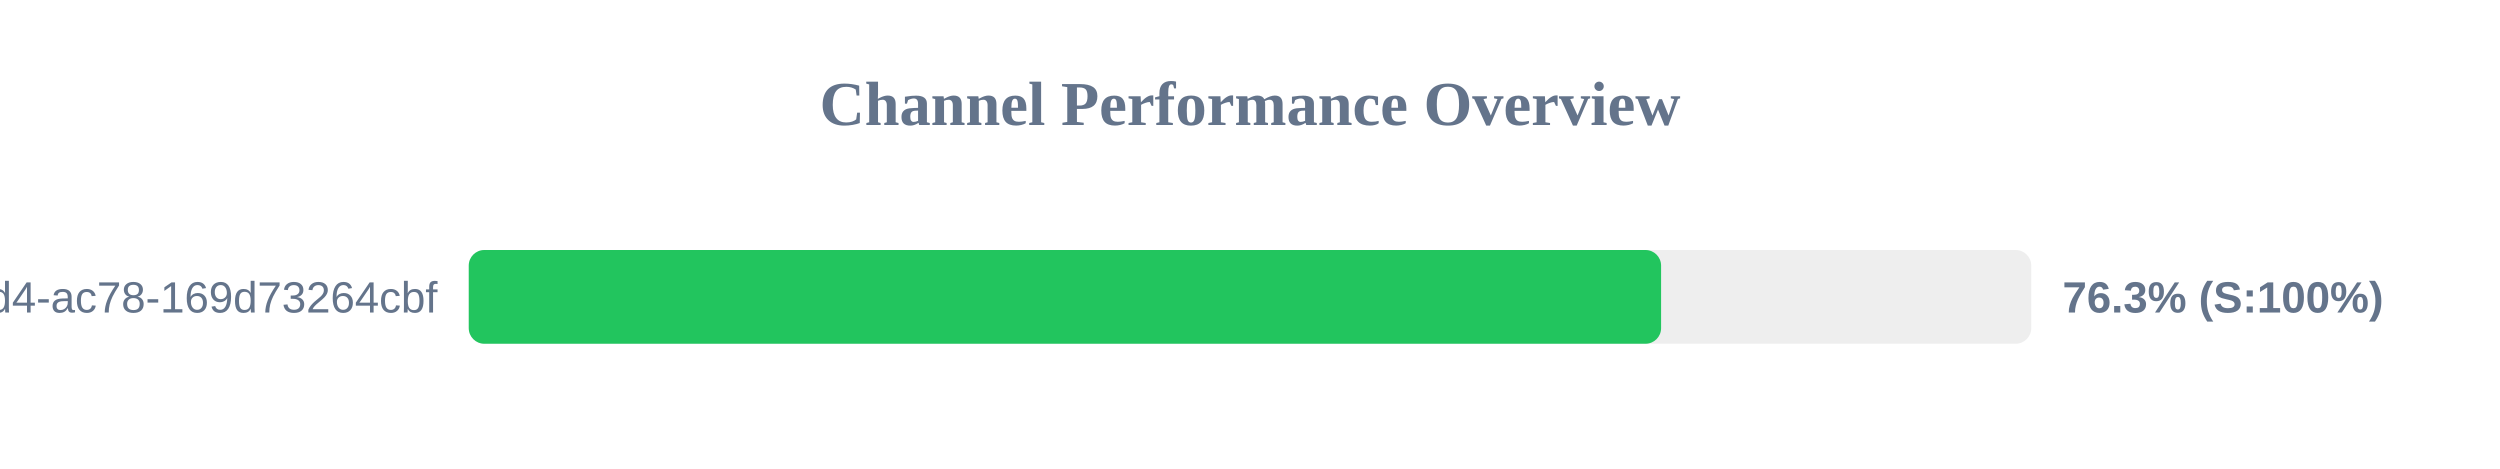
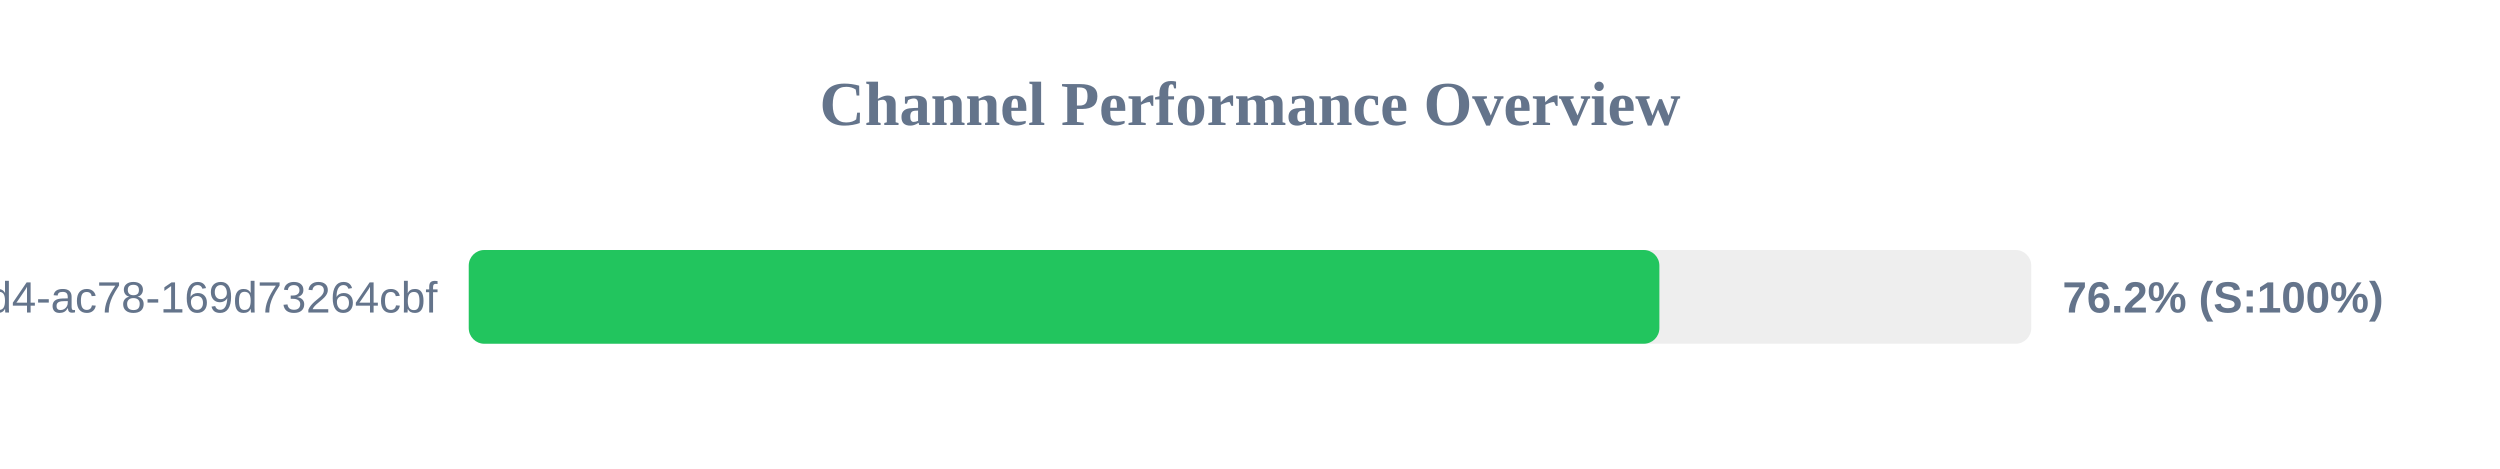
<svg xmlns="http://www.w3.org/2000/svg" width="800" height="150" version="1.1">
  <style>
        .row { font: 14px Arial; fill: #64748b; }
        .score { font: bold 14px Arial; fill: #64748b; }
    </style>
  <text x="400" y="40" text-anchor="middle" font-size="20px" font-weight="bold" fill="#64748b">Channel Performance Overview</text>
  <rect x="150" y="80" width="500" height="30" fill="#eee" rx="5" />
-   <rect x="150" y="80" width="381.55" height="30" fill="#22c55e" rx="5" />
+   <rect x="150" y="80" width="381.0" height="30" fill="#22c55e" rx="5" />
  <text x="140" y="100" text-anchor="end" class="row">?uuid=48c2c901-72e6-46d4-ac78-169d73264cbf</text>
-   <text x="660" y="100" text-anchor="start" class="score">76.3% (S:100%)</text>
+   <text x="660" y="100" text-anchor="start" class="score">76.2% (S:100%)</text>
</svg>
